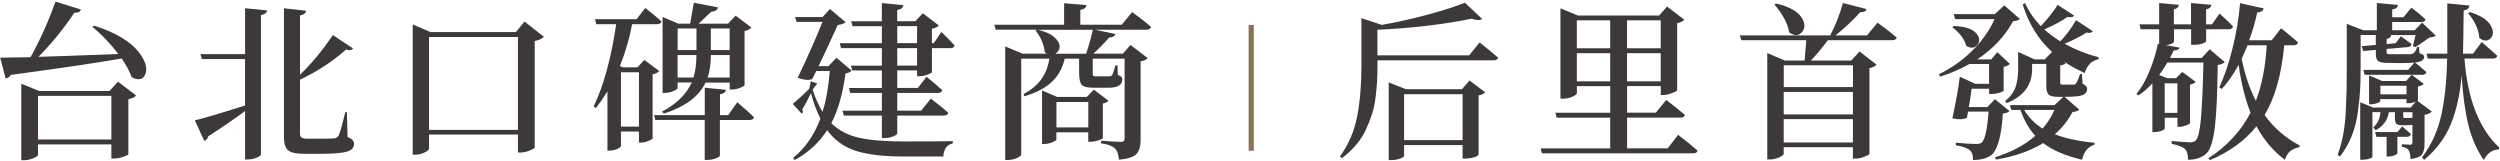
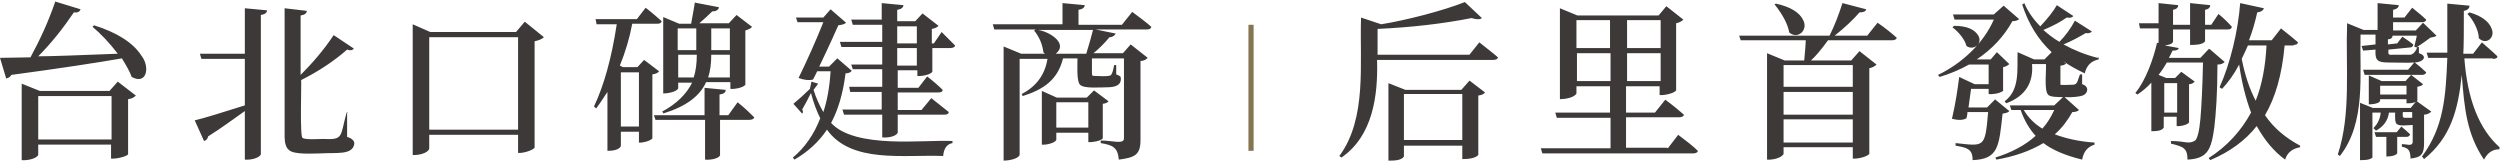
<svg xmlns="http://www.w3.org/2000/svg" width="484" height="31" viewBox="0 0 484 31" fill="none">
-   <path d="M17.886 5.214L18.209 4.962C22.732 6.396 25.791 8.344 27.387 10.818C28.305 12.251 28.538 13.463 28.093 14.463C27.73 15.23 27.124 15.492 26.266 15.26C26.014 15.2 25.751 15.088 25.499 14.937C25.095 13.826 24.438 12.625 23.55 11.322C18.986 12.13 11.838 13.19 2.114 14.493C1.882 14.876 1.539 15.109 1.095 15.2L0.034 11.171C0.529 11.171 1.448 11.151 2.821 11.121C4.184 11.09 5.224 11.07 5.921 11.07C7.819 7.617 9.424 4.033 10.747 0.318L15.674 1.852C15.503 2.317 15.079 2.529 14.392 2.458C12.322 5.568 10.01 8.415 7.445 10.999C10.03 10.939 15.18 10.757 22.894 10.454C21.298 8.344 19.622 6.598 17.875 5.204L17.886 5.214ZM21.207 17.602L22.843 15.815L26.327 18.471C26.074 18.814 25.579 19.056 24.852 19.208V29.889C24.812 30 24.459 30.152 23.812 30.374C23.166 30.586 22.591 30.697 22.106 30.697H21.561V27.951H7.355V30C7.355 30.172 7.052 30.384 6.446 30.637C5.84 30.889 5.234 31.02 4.639 31.02H4.124V16.209L7.577 17.613H21.207V17.602ZM7.355 27.002H21.561V18.561H7.355V27.002Z" fill="#3D3939" />
-   <path d="M47.449 10.464V1.6L51.7 2.014C51.639 2.509 51.246 2.801 50.519 2.912V29.879C50.519 30.071 50.246 30.283 49.701 30.515C49.156 30.748 48.61 30.869 48.055 30.869H47.449V21.5C45.087 23.226 42.704 24.861 40.311 26.396C40.2 26.861 39.947 27.153 39.543 27.264L37.716 23.297C39.463 22.893 42.704 21.934 47.439 20.419V11.434H39.089L38.796 10.475H47.429L47.449 10.464ZM67.158 21.691L67.289 26.517C68.117 26.84 68.541 27.285 68.541 27.86C68.541 28.587 68.087 29.082 67.168 29.364C66.249 29.637 64.533 29.778 62.019 29.778H58.849C57.354 29.778 56.334 29.556 55.789 29.102C55.244 28.658 54.971 27.81 54.971 26.578V1.6L59.262 2.085C59.182 2.579 58.778 2.872 58.081 2.983V14.463C60.323 12.312 62.443 9.748 64.442 6.789L68.35 9.384C68.047 9.748 67.602 9.808 67.007 9.576C64.513 11.817 61.534 13.766 58.081 15.432V25.8C58.081 26.204 58.172 26.487 58.374 26.628C58.566 26.78 58.949 26.85 59.525 26.85H62.241C63.311 26.85 64.139 26.83 64.735 26.79C65.058 26.75 65.31 26.598 65.502 26.346C65.755 25.942 66.209 24.397 66.845 21.712H67.168L67.158 21.691Z" fill="#3D3939" />
-   <path d="M101.558 4.164L105.304 7.143C104.88 7.526 104.284 7.789 103.517 7.94V28.567C103.476 28.718 103.133 28.91 102.507 29.163C101.881 29.405 101.296 29.526 100.76 29.526H100.276V26.043H83.061V28.759C83.061 28.971 82.788 29.223 82.233 29.506C81.677 29.788 81.082 29.94 80.446 29.94H79.9V4.73L83.323 6.204H99.892L101.558 4.154V4.164ZM83.061 25.144H100.276V7.163H83.061V25.144Z" fill="#3D3939" />
-   <path d="M124.72 11.585L127.628 13.756C127.416 14.028 126.992 14.25 126.346 14.392V26.8C126.326 26.911 126.043 27.062 125.518 27.285C124.983 27.497 124.518 27.608 124.114 27.608H123.7V25.467H120.217V28.254C120.217 28.335 120.126 28.446 119.965 28.577C119.793 28.708 119.53 28.829 119.177 28.96C118.824 29.092 118.45 29.152 118.046 29.152H117.602V17.703C116.814 18.945 116.067 20.015 115.36 20.934L114.946 20.581C116.865 16.593 118.319 11.292 119.298 4.679H115.431L115.209 3.72H123.236L124.932 1.549C126.214 2.549 127.254 3.417 128.072 4.144C127.961 4.508 127.679 4.689 127.204 4.689H122.378C121.883 7.375 121.095 10.071 120.015 12.787L120.621 13.039H123.408L124.75 11.595L124.72 11.585ZM120.217 24.508H123.7V13.988H120.217V24.508ZM140.976 22.297L142.733 19.803C144.096 20.934 145.176 21.903 145.964 22.711C145.903 23.054 145.61 23.226 145.096 23.226H139.371V30.132C139.371 30.283 139.108 30.455 138.573 30.657C138.038 30.859 137.513 30.96 137.008 30.96H136.432V23.216H126.871L126.618 22.287H136.443V16.976L140.542 17.39C140.481 17.855 140.098 18.148 139.391 18.259V22.287H140.986L140.976 22.297ZM128.496 21.984L128.173 21.601C130.97 20.126 132.888 18.248 133.928 15.967H131.182V17.027C131.182 17.198 130.909 17.4 130.364 17.633C129.819 17.865 129.274 17.986 128.718 17.986H128.274V3.276L131.344 4.588H133.615C134.039 2.266 134.272 0.913 134.322 0.53L138.997 1.428C138.886 1.943 138.462 2.216 137.715 2.256C137.483 2.468 137.079 2.852 136.513 3.387C135.948 3.932 135.524 4.326 135.251 4.588H140.946L142.42 3.024L145.459 5.325C145.227 5.649 144.783 5.871 144.146 6.002V16.492C144.126 16.623 143.833 16.795 143.268 17.007C142.703 17.219 142.198 17.33 141.753 17.33H141.269V15.987H136.594C135.352 18.652 132.656 20.662 128.496 22.004V21.984ZM134.837 5.507H131.192V9.697H134.837V5.507ZM131.182 15.008H134.252C134.635 13.796 134.827 12.342 134.827 10.656H131.182V15.008ZM136.978 15.008H141.269V10.656H137.624C137.624 12.363 137.412 13.816 136.988 15.008H136.978ZM141.259 5.507H137.614V9.697H141.259V5.507Z" fill="#3D3939" />
-   <path d="M161.967 11.201L164.875 13.665C164.683 13.937 164.29 14.119 163.694 14.21C163.159 18.178 162.24 21.388 160.938 23.842C162.371 25.245 164.158 26.194 166.329 26.669C168.49 27.153 171.378 27.386 174.982 27.386C179.697 27.386 182.848 27.365 184.453 27.325V27.769C183.322 28.001 182.716 28.849 182.625 30.293H174.79C170.994 30.293 167.965 29.93 165.693 29.203C163.421 28.476 161.574 27.143 160.14 25.205C158.585 27.618 156.485 29.546 153.839 30.99L153.547 30.576C155.889 28.658 157.656 26.123 158.827 22.963C158.12 21.58 157.515 19.935 157 18.037C156.444 19.187 155.879 20.258 155.303 21.237C155.516 21.56 155.485 21.812 155.203 22.004L153.476 20.116C154.627 19.157 155.697 18.178 156.677 17.178L156.969 15.735L158.221 16.148L157.323 17.36C157.858 19.006 158.494 20.429 159.241 21.651C159.928 19.541 160.392 16.906 160.645 13.746H158.02C157.767 14.321 157.494 14.856 157.222 15.341C156.455 15.573 155.526 15.482 154.435 15.048C156.222 11.333 157.828 7.738 159.231 4.235H154.213L153.92 3.306H159.231L160.675 1.741L163.714 4.296C163.462 4.548 162.947 4.73 162.179 4.841C160.645 8.253 159.403 10.909 158.464 12.807H160.382L161.947 11.171L161.967 11.201ZM180.778 8.354L182.252 6.184C183.342 7.234 184.19 8.102 184.806 8.809C184.746 9.152 184.453 9.323 183.938 9.323H180.424V13.958C180.404 14.089 180.111 14.25 179.546 14.452C178.981 14.654 178.476 14.755 178.031 14.755H177.547V13.634H173.71V17.027H177.708L179.374 14.856C180.636 15.876 181.646 16.744 182.413 17.451C182.353 17.814 182.06 17.996 181.545 17.996H173.71V21.419H178.344L180.202 19.087C181.606 20.157 182.737 21.065 183.595 21.833C183.484 22.196 183.191 22.378 182.696 22.378H173.71V25.831C173.71 26.002 173.447 26.194 172.922 26.406C172.397 26.618 171.872 26.729 171.337 26.729H170.731V22.378H163.371L163.118 21.419H170.731V17.996H164.593L164.37 17.037H170.731V13.645H165.007L164.714 12.716H170.731V9.323H162.826L162.573 8.364H170.731V5.073H165.067L164.774 4.114H170.721V0.59L174.881 1.004C174.821 1.519 174.427 1.822 173.7 1.933V4.104H177.214L178.657 2.569L181.757 4.932C181.505 5.235 181.05 5.447 180.414 5.568V8.354H180.768H180.778ZM173.71 5.063V8.354H177.547V5.063H173.71ZM177.547 12.706V9.313H173.71V12.706H177.547Z" fill="#3D3939" />
-   <path d="M217.157 4.8L219.176 2.337C220.711 3.448 221.942 4.407 222.851 5.214C222.74 5.578 222.437 5.76 221.922 5.76H212.038L215.945 6.587C215.794 7.032 215.39 7.264 214.733 7.264C213.714 8.435 212.684 9.485 211.664 10.394H217.389L218.863 8.698L222.195 11.252C221.831 11.615 221.377 11.817 220.822 11.858V27.113C220.822 28.325 220.559 29.223 220.034 29.799C219.509 30.374 218.378 30.748 216.632 30.919C216.521 29.869 216.278 29.163 215.895 28.779C215.339 28.244 214.43 27.901 213.178 27.759V27.244C215.248 27.396 216.531 27.466 217.015 27.466C217.5 27.466 217.722 27.254 217.722 26.83V11.353H211.553V14.099C211.553 14.422 211.583 14.614 211.634 14.675C211.684 14.735 211.846 14.775 212.098 14.775H214.693C215.016 14.775 215.218 14.705 215.299 14.553C215.45 14.341 215.662 13.715 215.935 12.665H216.349L216.409 14.493C216.793 14.664 217.035 14.806 217.126 14.907C217.227 15.018 217.268 15.169 217.268 15.391C217.268 16.462 216.379 16.986 214.612 16.986H211.735C210.543 16.986 209.776 16.805 209.433 16.441C209.089 16.078 208.918 15.27 208.918 14.008V11.353H206.131C205.687 13.251 204.828 14.775 203.556 15.926C202.284 17.077 200.547 17.986 198.326 18.642L198.164 18.198C201.042 16.704 202.708 14.422 203.152 11.353H197.71V29.91C197.71 30.101 197.438 30.323 196.882 30.586C196.327 30.838 195.741 30.97 195.125 30.97H194.61V8.99L197.973 10.394H202.708C202.577 10.353 202.435 10.252 202.264 10.101C202.112 8.647 201.527 7.254 200.507 5.911L200.759 5.75H192.763L192.51 4.79H206.01V0.631L210.331 0.984C210.271 1.499 209.877 1.802 209.15 1.913V4.79H217.177L217.157 4.8ZM204.303 10.404H210.281C210.897 8.526 211.321 6.981 211.563 5.77H200.941C202.415 6.113 203.496 6.608 204.192 7.274C204.889 7.93 205.202 8.546 205.141 9.112C205.081 9.677 204.798 10.111 204.313 10.404H204.303ZM213.512 20.056V26.739C213.491 26.851 213.199 26.992 212.643 27.174C212.088 27.355 211.593 27.446 211.169 27.446H210.685V25.619H204.515V26.992C204.515 27.143 204.253 27.325 203.718 27.547C203.183 27.769 202.647 27.88 202.122 27.88H201.739V17.512L204.647 18.764H210.402L211.775 17.36L214.592 19.5C214.42 19.753 214.057 19.935 213.502 20.046L213.512 20.056ZM204.525 24.67H210.695V19.743H204.525V24.67Z" fill="#3D3939" />
-   <path d="M284.432 10.717L286.451 8.223C287.925 9.374 289.117 10.353 290.035 11.161C289.945 11.504 289.652 11.676 289.137 11.676H266.681V12.827C266.681 13.937 266.651 14.927 266.601 15.805C266.55 16.684 266.449 17.693 266.308 18.864C266.167 20.025 265.944 21.106 265.621 22.095C265.298 23.085 264.904 24.104 264.42 25.134C263.935 26.164 263.309 27.153 262.512 28.072C261.724 29.001 260.815 29.849 259.795 30.616L259.412 30.293C261.098 27.951 262.209 25.356 262.754 22.509C263.299 19.662 263.572 16.411 263.572 12.766V3.518L267.479 4.8L267.449 4.831C270.367 4.316 273.325 3.66 276.324 2.852C279.323 2.044 281.746 1.267 283.604 0.52L286.926 3.649C286.562 3.973 285.896 3.962 284.906 3.619C279.292 4.75 273.224 5.467 266.671 5.76V10.717H284.422H284.432ZM283.028 17.279L284.502 15.583L287.511 17.855C287.299 18.158 286.885 18.36 286.259 18.46V29.94C286.259 30 286.158 30.091 285.956 30.212C285.754 30.334 285.441 30.445 285.027 30.546C284.613 30.657 284.169 30.707 283.705 30.707H283.16V28.082H271.831V30.192C271.831 30.273 271.73 30.374 271.538 30.495C271.346 30.616 271.053 30.727 270.66 30.828C270.266 30.939 269.832 30.99 269.367 30.99H268.852V15.957L272.184 17.269H283.028V17.279ZM271.831 27.133H283.16V18.238H271.831V27.133Z" fill="#3D3939" />
-   <path d="M322.86 28.728L324.88 26.103C326.475 27.315 327.737 28.345 328.656 29.173C328.575 29.516 328.262 29.688 327.727 29.688H298.517L298.264 28.728H311.734V22.782H301.374L301.122 21.823H311.744V16.674H305.282V18.047C305.282 18.238 304.989 18.46 304.413 18.723C303.838 18.985 303.232 19.107 302.586 19.107H302.101V1.61L305.494 3.013H321.204L322.739 1.257L326.071 3.811C325.768 4.154 325.314 4.376 324.698 4.487V17.471C324.678 17.602 324.344 17.784 323.708 18.026C323.072 18.269 322.507 18.39 322.012 18.39H321.527V16.663H315.005V21.812H320.568L322.588 19.349C324.062 20.48 325.263 21.449 326.202 22.257C326.111 22.6 325.819 22.772 325.304 22.772H315.005V28.718H322.87L322.86 28.728ZM311.734 3.942H305.272V9.344H311.734V3.942ZM305.272 15.745H311.734V10.303H305.272V15.745ZM321.517 3.942H314.995V9.344H321.517V3.942ZM314.995 15.745H321.517V10.303H314.995V15.745Z" fill="#3D3939" />
-   <path d="M361.45 6.85L363.5 4.387C365.055 5.517 366.297 6.476 367.205 7.264C367.145 7.607 366.842 7.779 366.307 7.779H353.868C352.545 9.546 351.444 10.858 350.576 11.716H358.411L360.006 9.96L363.298 12.514C362.995 12.857 362.541 13.079 361.925 13.19V29.788C361.905 29.92 361.582 30.102 360.945 30.344C360.319 30.586 359.744 30.707 359.239 30.707H358.724V28.496H345.326V29.778C345.326 29.97 345.033 30.202 344.457 30.465C343.882 30.727 343.276 30.869 342.63 30.869H342.145V10.273L345.538 11.716H349.374C349.415 11.292 349.526 9.98 349.698 7.779H337.127L336.834 6.85H354.332C355.352 4.871 356.18 2.781 356.796 0.58L361.369 1.762C361.238 2.186 360.824 2.388 360.118 2.367C358.876 3.801 357.29 5.285 355.352 6.85H361.43H361.45ZM343.539 0.903L343.831 0.681C346.648 1.317 348.395 2.398 349.082 3.912C349.486 4.851 349.405 5.628 348.829 6.244C348.274 6.86 347.577 6.951 346.749 6.497C346.618 6.436 346.507 6.355 346.396 6.275C346.093 4.548 345.144 2.751 343.549 0.903H343.539ZM358.734 12.635H345.336V16.855H358.734V12.635ZM345.326 17.794V22.146H358.724V17.794H345.326ZM345.326 27.577H358.724V23.064H345.326V27.577Z" fill="#3D3939" />
-   <path d="M386.187 19.167L389.035 21.5C388.803 21.752 388.378 21.913 387.752 21.984C387.48 26.467 386.692 29.173 385.42 30.112C384.542 30.687 383.391 30.98 381.967 30.98C382.007 30.102 381.816 29.486 381.391 29.122C380.927 28.678 380.008 28.345 378.645 28.133V27.618C380.311 27.79 381.624 27.87 382.583 27.87C383.098 27.87 383.451 27.79 383.643 27.618C384.279 27.083 384.733 25.084 384.986 21.601H381.018C380.998 21.732 380.927 22.125 380.796 22.782C380.139 23.145 379.2 23.186 377.979 22.913C378.635 19.924 379.12 17.239 379.423 14.856L382.401 16.229H385.087V12.393H381.28C379.513 13.392 377.625 14.21 375.616 14.826L375.364 14.382C377.797 13.19 379.958 11.656 381.856 9.778C383.754 7.9 385.178 5.871 386.147 3.7H378.534L378.241 2.741H386.177L388.035 1.045L391.044 3.67C390.832 3.902 390.398 4.053 389.731 4.114C388.156 7.012 385.834 9.475 382.785 11.504H385.501L386.682 10.101L389.116 12.373C388.843 12.645 388.429 12.837 387.904 12.948V17.582C387.904 17.582 387.763 17.693 387.54 17.794C387.318 17.895 387.025 17.986 386.662 18.067C386.299 18.148 385.955 18.198 385.642 18.198H385.097V17.178H381.704C381.553 18.42 381.371 19.602 381.159 20.732H384.744L386.218 19.198L386.187 19.167ZM377.969 5.285L378.261 5.033C380.755 5.114 382.31 5.75 382.936 6.921C383.3 7.607 383.239 8.213 382.744 8.748C382.209 9.324 381.563 9.384 380.796 8.94C380.755 8.92 380.715 8.9 380.664 8.879C380.513 8.243 380.18 7.587 379.675 6.931C379.16 6.275 378.595 5.729 377.979 5.295L377.969 5.285ZM406.31 11.101L406.25 11.484C404.947 11.737 404.059 12.625 403.594 14.139C401.888 13.352 400.474 12.554 399.344 11.737L399.949 12.221C399.717 12.453 399.354 12.605 398.859 12.665V16.027C398.859 16.179 398.889 16.27 398.94 16.32C398.99 16.361 399.132 16.381 399.374 16.381H401.393C401.605 16.381 401.767 16.33 401.878 16.219C402.11 15.896 402.393 15.27 402.706 14.331H403.059L403.19 16.219C403.766 16.451 404.059 16.795 404.059 17.239C404.059 17.794 403.766 18.178 403.19 18.41C402.615 18.632 401.605 18.743 400.151 18.743H399.707L402.554 21.237C402.363 21.469 401.928 21.621 401.242 21.681C400.384 23.307 399.243 24.74 397.819 26.002C399.929 26.81 402.494 27.355 405.493 27.638V28.022C404.23 28.385 403.433 29.354 403.09 30.929C399.808 30.142 397.304 29.062 395.567 27.699C393.053 29.233 390.004 30.303 386.42 30.899L386.228 30.455C389.408 29.455 392.003 28.062 394.033 26.295C392.841 25.013 391.882 23.337 391.155 21.277H389.398L389.105 20.349H397.738L399.465 18.753H398.536C397.536 18.753 396.89 18.602 396.597 18.289C396.304 17.976 396.163 17.39 396.163 16.512V12.383H393.417V13.372C393.417 16.482 391.761 18.683 388.459 19.965L388.207 19.551C389.227 18.723 389.903 17.804 390.226 16.815C390.549 15.825 390.711 14.685 390.711 13.412V10.05L393.881 11.494H395.86L397.264 10.05C394.638 7.658 392.75 4.599 391.599 0.873L392.044 0.58C392.75 2.176 393.77 3.67 395.113 5.063C396.628 3.417 397.708 2.044 398.344 0.934L401.545 3.014C401.353 3.337 400.939 3.417 400.293 3.266C399.182 4.053 397.678 4.861 395.779 5.699C396.658 6.487 397.688 7.254 398.879 8.001C400.05 6.769 401.07 5.396 401.918 3.902L405.18 6.042C404.927 6.365 404.513 6.446 403.968 6.295C402.797 7.042 401.373 7.769 399.717 8.465C401.747 9.596 403.938 10.475 406.31 11.09V11.101ZM397.738 21.277H391.882C392.76 22.752 393.942 23.953 395.436 24.892C396.395 23.802 397.163 22.6 397.738 21.277Z" fill="#3D3939" />
-   <path d="M427.786 9.536L430.725 12.029C430.452 12.302 429.987 12.484 429.351 12.575C429.291 18.077 429.099 22.095 428.796 24.629C428.483 27.163 427.978 28.819 427.282 29.587C426.383 30.485 425.161 30.929 423.606 30.929C423.606 29.95 423.425 29.274 423.061 28.91C422.617 28.466 421.738 28.113 420.436 27.85V27.305C422.486 27.477 423.687 27.557 424.051 27.557C424.515 27.557 424.868 27.426 425.111 27.174C425.555 26.729 425.888 25.326 426.1 22.963C426.312 20.611 426.474 16.987 426.585 12.1H419.608C419.204 12.807 418.669 13.614 418.013 14.533L419.547 15.139H421.274L422.486 13.927L425.08 15.846C424.808 16.118 424.444 16.3 423.99 16.391V23.812C423.97 23.943 423.727 24.094 423.253 24.276C422.788 24.458 422.354 24.549 421.971 24.549H421.557V22.792H419.093V24.872C419.093 24.932 419.022 25.023 418.871 25.124C418.719 25.235 418.477 25.336 418.154 25.427C417.821 25.518 417.467 25.568 417.084 25.568H416.7V16.128C415.822 17.087 414.933 17.865 414.014 18.461L413.6 18.208C414.539 17.077 415.377 15.614 416.125 13.806C416.872 12.009 417.417 10.232 417.76 8.486L418.013 8.516V5.669H414.428L414.206 4.71H418.013V0.58L421.819 0.934C421.779 1.398 421.456 1.691 420.86 1.802V4.71H424.182V0.58L428.12 0.934C428.039 1.428 427.696 1.711 427.1 1.802V4.71H428.251L429.695 2.63C430.765 3.549 431.633 4.376 432.32 5.124C432.209 5.487 431.936 5.669 431.492 5.669H427.11V7.971C427.11 8.031 427.039 8.112 426.888 8.213C426.736 8.314 426.484 8.415 426.12 8.516C425.757 8.627 425.353 8.677 424.909 8.677H424.202V5.669H420.88V8.072C420.88 8.132 420.82 8.213 420.709 8.294C420.587 8.375 420.406 8.465 420.153 8.566C419.901 8.657 419.608 8.718 419.285 8.738L421.971 9.223C421.86 9.586 421.476 9.768 420.82 9.768C420.688 10.091 420.456 10.565 420.113 11.212H426.252L427.817 9.515L427.786 9.536ZM421.547 16.128H419.083V21.853H421.547V16.128ZM444.062 8.768H442.235C441.7 14.422 440.438 18.915 438.428 22.267C440.175 24.72 442.447 26.689 445.244 28.183L445.143 28.506C443.689 28.759 442.76 29.576 442.356 30.939C440.135 29.294 438.307 27.133 436.853 24.448C434.632 27.224 431.623 29.405 427.837 31L427.544 30.647C431.149 28.304 433.865 25.356 435.702 21.823C434.652 19.137 433.885 16.048 433.4 12.544C432.38 14.422 431.29 15.977 430.139 17.219L429.654 16.926C430.634 14.796 431.492 12.282 432.209 9.394C432.936 6.507 433.42 3.579 433.683 0.611L438.257 1.63C438.105 2.125 437.691 2.377 437.005 2.398C436.621 4.185 436.096 5.992 435.44 7.799H439.792L441.619 5.467C442.982 6.557 444.083 7.476 444.911 8.213C444.8 8.576 444.517 8.758 444.042 8.758L444.062 8.768ZM438.853 8.768H435.137C434.945 9.233 434.561 10.111 433.986 11.393C434.602 14.463 435.521 17.168 436.732 19.521C437.903 16.472 438.61 12.887 438.842 8.768H438.853Z" fill="#3D3939" />
-   <path d="M466.73 10.464C466.811 10.444 466.891 10.424 466.952 10.414C467.013 10.404 467.073 10.384 467.124 10.364C467.174 10.343 467.235 10.313 467.285 10.273C467.336 10.232 467.376 10.202 467.396 10.182C467.416 10.162 467.457 10.111 467.507 10.04C467.558 9.97 467.588 9.919 467.598 9.899C467.608 9.879 467.639 9.818 467.699 9.727C467.75 9.626 467.78 9.566 467.8 9.536C467.81 9.505 467.841 9.425 467.881 9.293C467.921 9.162 467.952 9.091 467.982 9.071H468.305L468.406 10.283C468.749 10.414 468.982 10.525 469.113 10.616C469.244 10.717 469.305 10.858 469.305 11.05C469.305 11.626 468.719 11.979 467.548 12.11C468.376 12.746 469.113 13.372 469.759 13.968C469.678 14.311 469.395 14.483 468.931 14.483H457.794L457.542 13.524H466.215L467.427 12.12C466.791 12.181 465.902 12.211 464.771 12.211L462.368 12.181C461.389 12.181 460.742 12.06 460.429 11.827C460.116 11.595 459.965 11.121 459.965 10.424V9.657L457.532 9.879L457.209 8.95L459.955 8.698V6.779H457.017V13.271C457.017 14.937 456.986 16.33 456.916 17.461C456.855 18.592 456.704 19.995 456.482 21.681C456.259 23.367 455.856 24.932 455.27 26.386C454.684 27.84 453.927 29.132 453.018 30.293L452.574 30C452.998 28.809 453.352 27.537 453.614 26.194C453.877 24.852 454.058 23.317 454.139 21.59C454.22 19.864 454.281 18.552 454.301 17.643C454.321 16.734 454.331 15.28 454.331 13.281V4.609L457.501 5.861H460.157V0.58L464.256 0.964C464.175 1.459 463.802 1.741 463.135 1.832V3.337H465.306L466.841 1.479C467.972 2.337 468.891 3.094 469.587 3.751C469.527 4.094 469.244 4.265 468.759 4.265H463.125V5.861H467.477L468.921 4.387L471.546 6.88C471.354 7.092 470.95 7.224 470.334 7.264C468.992 8.243 468.073 8.859 467.588 9.122L467.144 8.93C467.396 7.89 467.568 7.173 467.659 6.789H462.923C462.883 7.213 462.59 7.466 462.055 7.526V8.546L463.812 8.354L464.801 7.012C465.68 7.627 466.366 8.132 466.881 8.516C466.841 8.879 466.589 9.081 466.144 9.122L462.045 9.475V10.081C462.045 10.252 462.085 10.364 462.176 10.414C462.257 10.464 462.489 10.495 462.853 10.495H466.76L466.73 10.464ZM466.689 30.778C466.649 29.99 466.518 29.425 466.306 29.082C466.094 28.738 465.66 28.516 464.993 28.405V27.921C465.801 27.981 466.346 28.022 466.629 28.022C466.912 28.022 467.043 27.84 467.043 27.477V24.185C466.619 24.226 466.205 24.246 465.791 24.246H465.024C464.468 24.246 464.105 24.145 463.923 23.943C463.741 23.741 463.65 23.387 463.65 22.873V21.722H462.469C462.237 23.276 461.389 24.438 459.945 25.205L459.46 24.69C460.288 23.923 460.763 22.933 460.864 21.712H459.299V30.384C459.299 30.384 459.228 30.495 459.077 30.576C458.925 30.657 458.683 30.738 458.36 30.818C458.026 30.889 457.683 30.929 457.32 30.929H456.936V19.793L459.43 20.813H466.72L467.709 19.662C467.285 19.874 466.811 19.985 466.306 19.985H465.892V19.188H460.833V19.541C460.833 19.602 460.763 19.682 460.611 19.783C460.46 19.874 460.238 19.965 459.935 20.056C459.632 20.137 459.319 20.187 458.976 20.187H458.652V14.594L461.177 15.684H465.811L466.902 14.473L469.234 16.229C469.022 16.482 468.648 16.653 468.113 16.744V19.399C468.113 19.399 468.083 19.46 468.012 19.531L470.799 21.58C470.496 21.924 470.032 22.136 469.395 22.216V27.749C469.395 28.749 469.224 29.476 468.881 29.92C468.537 30.364 467.8 30.657 466.669 30.788L466.689 30.778ZM465.922 26.487H464.135V29.688C464.135 29.688 464.064 29.799 463.923 29.9C463.782 29.99 463.58 30.081 463.297 30.172C463.024 30.253 462.721 30.303 462.398 30.303H462.045V26.497H460.066L459.814 25.568H464.135L465.064 24.478C465.72 25.033 466.286 25.518 466.76 25.952C466.649 26.315 466.376 26.497 465.932 26.497L465.922 26.487ZM460.843 18.269H465.902V16.603H460.843V18.269ZM465.508 22.842H466.599C466.73 22.842 466.871 22.822 467.043 22.782V21.722H465.256V22.489C465.256 22.721 465.337 22.842 465.508 22.842ZM482.592 11.333H477.12C477.715 19.198 479.967 24.952 483.874 28.577L483.773 28.93C482.511 28.971 481.542 29.657 480.865 30.98C479.523 29.062 478.533 26.82 477.887 24.246C477.251 21.681 476.807 18.461 476.574 14.604C476.271 18.208 475.585 21.338 474.494 24.003C473.404 26.669 471.677 28.981 469.315 30.95L468.901 30.465C470.688 28.102 471.93 25.397 472.616 22.358C473.303 19.319 473.687 15.644 473.767 11.343H470.021L469.769 10.384H473.798V0.661L478.089 1.075C478.028 1.61 477.655 1.933 476.968 2.034C476.928 5.77 476.887 8.546 476.837 10.384H478.786L480.451 8.142C481.683 9.192 482.693 10.071 483.46 10.798C483.4 11.161 483.107 11.343 482.592 11.343V11.333ZM477.826 2.559L478.149 2.337C480.563 3.064 481.996 4.114 482.471 5.507C482.774 6.365 482.632 7.032 482.057 7.526C481.461 8.021 480.785 7.961 480.038 7.365C480.017 7.345 479.997 7.325 479.977 7.304C479.957 6.537 479.735 5.709 479.3 4.821C478.876 3.932 478.382 3.185 477.826 2.569V2.559Z" fill="#3D3939" />
-   <path d="M242.237 4.831V29.193" stroke="#857550" stroke-miterlimit="10" />
+   <path fill="#3D3939" d="M17.9,5.2l.3-.3c4.5,1.4,7.6,3.4,9.2,5.9,1.7,2.2,1,5.7-1.9,4.1-.4-1.1-1.1-2.3-1.9-3.6-4.6.8-11.7,1.9-21.4,3.2-.2.4-.6.6-1,.7L0,11.2c1,0,4.9-.1,5.9-.1,1.9-3.5,3.5-7,4.8-10.8l4.9,1.5c-.2.5-.6.7-1.3.6-2.1,3.1-4.4,6-6.9,8.5,2.6,0,7.7-.2,15.4-.5-1.6-2.1-3.3-3.9-5-5.3h0ZM21.2,17.6l1.6-1.8,3.5,2.7c-.3.3-.7.6-1.5.7v10.7c-.5.5-2.5.9-3.3.8v-2.7H7.4v2c-.4.8-2.3,1.1-3.2,1v-14.8l3.5,1.4h13.6ZM7.4,27h14.2v-8.4H7.4v8.4ZM47.4,10.5V1.6l4.3.4c0,.5-.5.8-1.2.9v27c-.4.8-2.2,1.1-3.1,1v-9.4c-2.4,1.7-4.7,3.4-7.1,4.9-.1.5-.4.8-.8.9l-1.8-4c1.7-.4,5-1.4,9.7-2.9v-9h-8.4l-.3-1h8.7ZM67.2,21.7v4.8c1,.3,1.4.8,1.4,1.3-.3,2.3-3.5,1.7-6.5,1.9-1.5,0-5.3.3-6.2-.7-.5-.4-.8-1.3-.8-2.5V1.6l4.3.5c0,.5-.5.8-1.2.9v11.5c2.2-2.2,4.4-4.7,6.4-7.7l3.9,2.6c-.3.4-.7.4-1.3.2-2.5,2.2-5.5,4.2-8.9,5.9.1.4-.3,11.3.3,11.2.5.4,3.2.2,3.9.2,4.1.2,3.3-.4,4.6-5.1h.3,0ZM101.6,4.2l3.7,3c-.4.4-1,.6-1.8.8v20.6c-.5.6-2.4,1.1-3.2,1v-3.5h-17.2v2.7c-.3.9-2.2,1.3-3.2,1.2V4.7l3.4,1.5h16.6l1.7-2h0ZM83.1,25.1h17.2V7.2h-17.2v18ZM124.7,11.6l2.9,2.2c-.2.3-.6.5-1.3.6v12.4c-.4.5-2,.9-2.6.8v-2.1h-3.5v2.8c-.4.8-1.8.9-2.6.9v-11.4c-.8,1.2-1.5,2.3-2.2,3.2l-.4-.4c1.9-4,3.4-9.3,4.4-15.9h-3.9l-.2-1h8l1.7-2.2c1.3,1,2.3,1.9,3.1,2.6-.1.4-.4.5-.9.5h-4.8c-.5,2.7-1.3,5.4-2.4,8.1l.6.3h2.8l1.3-1.4h0ZM120.2,24.5h3.5v-10.5h-3.5v10.5ZM141,22.3l1.8-2.5c1.4,1.1,2.4,2.1,3.2,2.9,0,.3-.4.5-.9.5h-5.7v6.9c-.4.7-2.1.9-2.9.8v-7.7h-9.6l-.3-.9h9.8v-5.3l4.1.4c0,.5-.4.8-1.2.9v4h1.6,0ZM128.5,22l-.3-.4c2.8-1.5,4.7-3.4,5.8-5.6h-2.7v1.1c-.3.7-2.1,1-2.9,1V3.3l3.1,1.3h2.3c.4-2.3.7-3.7.7-4.1l4.7.9c-.1.5-.5.8-1.3.8-.4.4-2,1.9-2.5,2.3h5.7l1.5-1.6,3,2.3c-.2.3-.7.5-1.3.7v10.5c-.4.6-2.2.9-2.9.8v-1.3h-4.7c-1.2,2.7-3.9,4.7-8.1,6h0ZM134.8,5.5h-3.6v4.2h3.6v-4.2ZM131.2,15h3.1c.4-1.2.6-2.7.6-4.4h-3.6v4.4ZM137,15h4.3v-4.4h-3.6c0,1.7-.2,3.2-.6,4.4h0ZM141.3,5.5h-3.6v4.2h3.6v-4.2ZM162,11.2l2.9,2.5c-.2.3-.6.5-1.2.5-.5,4-1.5,7.2-2.8,9.6,4.7,5.1,18.1,3.2,23.5,3.5v.4c-1.1.2-1.7,1.1-1.8,2.5-7.6-.3-17.8,1.5-22.5-5.1-1.6,2.4-3.7,4.3-6.3,5.8l-.3-.4c2.3-1.9,4.1-4.5,5.3-7.6-.7-1.4-1.3-3-1.8-4.9-.6,1.2-1.1,2.2-1.7,3.2.2.3.2.6,0,.8l-1.7-1.9c1.2-1,2.2-1.9,3.2-2.9l.3-1.4,1.3.4-.9,1.2c.5,1.6,1.2,3.1,1.9,4.3.7-2.1,1.2-4.7,1.4-7.9h-2.6c-.3.6-.5,1.1-.8,1.6-.8.2-1.7.1-2.8-.3,1.8-3.7,3.4-7.3,4.8-10.8h-5l-.3-.9h5.3l1.4-1.6,3,2.6c-.3.3-.8.4-1.5.5-1.5,3.4-2.8,6.1-3.7,8h1.9l1.6-1.6h0ZM180.8,8.4l1.5-2.2c1.1,1.1,1.9,1.9,2.6,2.6,0,.3-.4.5-.9.5h-3.5v4.6c-.4.6-2.2.9-2.9.8v-1.1h-3.8v3.4h4l1.7-2.2c1.3,1,2.3,1.9,3,2.6,0,.4-.4.5-.9.5h-7.8v3.4h4.6l1.9-2.3c1.4,1.1,2.5,2,3.4,2.7-.1.4-.4.5-.9.5h-9v3.5c-.4.8-2.1,1-3,.9v-4.4h-7.4l-.3-1h7.6v-3.4h-6.1l-.2-1h6.4v-3.4h-5.7l-.3-.9h6v-3.4h-7.9l-.3-1h8.2v-3.3h-5.7l-.3-1h5.9V.6l4.2.4c0,.5-.5.8-1.2.9v2.2h3.5l1.4-1.5,3.1,2.4c-.3.3-.7.5-1.3.6v2.8h.4ZM173.7,5.1v3.3h3.8v-3.3h-3.8ZM177.5,12.7v-3.4h-3.8v3.4h3.8ZM217.2,4.8l2-2.5c1.5,1.1,2.8,2.1,3.7,2.9-.1.4-.4.5-.9.5h-9.9l3.9.8c-.2.4-.6.7-1.2.7-1,1.2-2,2.2-3.1,3.1h5.7l1.5-1.7,3.3,2.6c-.4.4-.8.6-1.4.6v15.3c0,2.9-1.1,3.4-4.2,3.8-.2-2.4-1.2-2.8-3.5-3.2v-.5c2.2,0,4.5.8,4.5-.4,0,0,0-15.5,0-15.5h-6.2v2.7c0,.6,0,.7.5.7.4,0,3,.2,3.2-.2.2-.2.4-.8.6-1.9h.4v1.8c.7.3.9.3.9.9,0,1.1-.9,1.6-2.7,1.6-1.2,0-4.5.3-5.2-.5-.7-.6-.5-3.9-.5-5.1h-2.8c-1,4.1-3.7,6-7.8,7.3l-.2-.4c2.9-1.5,4.5-3.8,5-6.8h-5.4v18.6c-.3.8-2.2,1.1-3.1,1.1V9l3.4,1.4h4.7c-.1,0-.3-.1-.4-.3-.2-1.5-.7-2.8-1.8-4.2l.3-.2h-8l-.3-1h13.5V.6l4.3.4c0,.5-.5.8-1.2.9v2.9h8,0ZM204.3,10.4h6c.6-1.9,1-3.4,1.3-4.6h-10.6c2.4.4,5.8,2.7,3.4,4.6h0ZM213.5,20.1v6.7c-.4.5-2.1.8-2.8.7v-1.8h-6.2v1.4c-.3.6-2,1-2.8.9v-10.4l2.9,1.3h5.8l1.4-1.4,2.8,2.1c-.2.3-.5.4-1.1.5h0ZM204.5,24.7h6.2v-4.9h-6.2v4.9ZM284.4,10.7l2-2.5c1.5,1.2,2.7,2.1,3.6,2.9,0,.3-.4.5-.9.5h-22.5c.2,6.9-.8,14.7-6.9,18.9l-.4-.3c5.4-7.3,3.9-18,4.2-26.8l3.9,1.3h0c4.9-.8,11.9-2.6,16.2-4.3l3.3,3.1c-.4.3-1,.3-2,0-5.6,1.1-11.7,1.8-18.2,2.1v5h17.8ZM283,17.3l1.5-1.7,3,2.3c-.2.3-.6.5-1.3.6v11.5c-.6.7-2.1.8-3.1.8v-2.6h-11.3v2.1c-.5.8-2,.8-3,.8v-15l3.3,1.3h10.8ZM271.8,27.1h11.3v-8.9h-11.3v8.9ZM322.9,28.7l2-2.6c1.6,1.2,2.9,2.2,3.8,3.1,0,.3-.4.5-.9.5h-29.2l-.3-1h13.5v-5.9h-10.4l-.3-1h10.6v-5.1h-6.5v1.4c-.4.8-2.2,1.1-3.2,1.1V1.6l3.4,1.4h15.7l1.5-1.8,3.3,2.6c-.3.3-.8.6-1.4.7v13c-.4.6-2.4,1-3.2.9v-1.7h-6.5v5.1h5.6l2-2.5c1.5,1.1,2.7,2.1,3.6,2.9,0,.3-.4.5-.9.5h-10.3v5.9h7.9,0ZM311.7,3.9h-6.5v5.4h6.5V3.9ZM305.3,15.7h6.5v-5.4h-6.5v5.4ZM321.5,3.9h-6.5v5.4h6.5V3.9ZM315,15.7h6.5v-5.4h-6.5v5.4ZM361.5,6.9l2-2.5c1.6,1.1,2.8,2.1,3.7,2.9,0,.3-.4.5-.9.5h-12.4c-1.3,1.8-2.4,3.1-3.3,3.9h7.8l1.6-1.8,3.3,2.6c-.3.3-.8.6-1.4.7v16.6c-.5.6-2.4,1-3.2.9v-2.2h-13.4v1.3c-.4.8-2.2,1.2-3.2,1.1V10.3l3.4,1.4h3.8c0-.4.2-1.7.3-3.9h-12.6l-.3-.9h17.5c1-2,1.8-4.1,2.5-6.3l4.6,1.2c-.1.4-.5.6-1.3.6-1.2,1.4-2.8,2.9-4.8,4.5h6.1ZM343.5.9l.3-.2c2.8.6,4.6,1.7,5.3,3.2,1,1.9-1,3.8-2.7,2.4-.3-1.7-1.3-3.5-2.8-5.4h0ZM358.7,12.6h-13.4v4.2h13.4v-4.2ZM345.3,17.8v4.4h13.4v-4.4h-13.4ZM345.3,27.6h13.4v-4.5h-13.4v4.5ZM386.2,19.2l2.8,2.3c-.2.3-.7.4-1.3.5-.7,6.4-.8,8.8-5.8,9,0-2.2-1.1-2.4-3.3-2.8v-.5c5.6.6,5.7,1,6.3-6h-4c0,.1,0,.5-.2,1.2-.7.4-1.6.4-2.8.1.7-3,1.1-5.7,1.4-8.1l3,1.4h2.7v-3.8h-3.8c-1.8,1-3.7,1.8-5.7,2.4l-.3-.4c4.6-2.2,8.8-6.1,10.8-10.7h-7.6l-.3-1h7.9l1.9-1.7,3,2.6c-.2.2-.6.4-1.3.4-1.6,2.9-3.9,5.4-6.9,7.4h2.7l1.2-1.4,2.4,2.3c-.3.3-.7.5-1.2.6v4.6c-.7.5-2,.7-2.8.6v-1h-3.4c-.2,1.2-.3,2.4-.5,3.6h3.6l1.5-1.5h0ZM378,5.3l.3-.3c2.5,0,4,.7,4.7,1.9.9,1.5-.9,3-2.3,2-.3-1.3-1.6-2.8-2.7-3.6h0ZM406.3,11.1v.4c-1.4.3-2.3,1.1-2.7,2.7-1.7-.8-3.1-1.6-4.2-2.4l.6.5c-.2.2-.6.4-1.1.4v3.4c0,.2,0,.2,0,.3.2.1,2.2,0,2.5,0,.9-.1.8-.9,1.3-2h.4v1.9c1.4.4,1.2,1.8.1,2.2-.5.2-2.2.4-3.5.3l2.8,2.5c-.2.2-.6.4-1.3.4-.9,1.6-2,3.1-3.4,4.3,2.1.8,4.7,1.4,7.7,1.6v.4c-1.3.4-2.1,1.3-2.4,2.9-3.3-.8-5.8-1.9-7.5-3.2-2.5,1.5-5.6,2.6-9.1,3.2l-.2-.4c3.2-1,5.8-2.4,7.8-4.2-1.2-1.3-2.2-3-2.9-5h-1.8l-.3-.9h8.6l1.7-1.6c-.9,0-2.6,0-2.9-.5-.8-.8-.3-4.8-.4-5.9h-2.7c.3,3.5-1.2,6.2-5,7.6l-.3-.4c3-2.2,2.4-6.2,2.5-9.5l3.2,1.4h2l1.4-1.4c-2.6-2.4-4.5-5.5-5.7-9.2l.4-.3c.7,1.6,1.7,3.1,3.1,4.5,1.5-1.6,2.6-3,3.2-4.1l3.2,2.1c-.2.3-.6.4-1.3.3-1.1.8-2.6,1.6-4.5,2.4.9.8,1.9,1.6,3.1,2.3,1.2-1.2,2.2-2.6,3-4.1l3.3,2.1c-.3.3-.7.4-1.2.3-1.2.7-2.6,1.5-4.3,2.2,2,1.1,4.2,2,6.6,2.6h0ZM397.7,21.3h-5.9c.9,1.5,2.1,2.7,3.6,3.6,1-1.1,1.7-2.3,2.3-3.6ZM427.8,9.5l2.9,2.5c-.3.3-.7.5-1.4.5,0,5.5-.3,9.5-.6,12.1-.6,4.4-1.3,6.1-5.2,6.3,0-2.3-.9-2.5-3.2-3.1v-.5c2.8,0,3.4.7,4.7-.1.4-.4.8-1.8,1-4.2.2-2.4.4-6,.5-10.9h-7c-.4.7-.9,1.5-1.6,2.4l1.5.6h1.7l1.2-1.2,2.6,1.9c-.3.3-.6.5-1.1.5v7.4c-.3.5-1.8.8-2.4.7v-1.8h-2.5v2.1c-.4.7-1.6.7-2.4.7v-9.4c-.9,1-1.8,1.7-2.7,2.3l-.4-.3c2-2.4,3.5-6.6,4.2-9.7h.3s0-2.8,0-2.8h-3.6l-.2-1h3.8V.6l3.8.4c0,.5-.4.8-1,.9v2.9h3.3V.6l3.9.4c0,.5-.4.8-1,.9v2.9h1.2l1.4-2.1c1.1.9,1.9,1.7,2.6,2.5-.1.4-.4.5-.8.5h-4.4v2.3c-.5.7-2,.7-2.9.7v-3h-3.3v2.4c-.2.5-1,.6-1.6.7l2.7.5c-.1.4-.5.5-1.2.5-.1.3-.4.8-.7,1.4h6.1l1.6-1.7h0ZM421.5,16.1h-2.5v5.7h2.5v-5.7ZM444.1,8.8h-1.8c-.5,5.7-1.8,10.1-3.8,13.5,1.7,2.5,4,4.4,6.8,5.9v.3c-1.6.3-2.5,1.1-2.9,2.4-2.2-1.6-4-3.8-5.5-6.5-2.2,2.8-5.2,5-9,6.6l-.3-.4c3.6-2.3,6.3-5.3,8.2-8.8-1-2.7-1.8-5.8-2.3-9.3-1,1.9-2.1,3.4-3.3,4.7l-.5-.3c2.1-4.6,3.6-11,4-16.3l4.6,1c-.2.5-.6.7-1.3.8-.4,1.8-.9,3.6-1.6,5.4h4.4l1.8-2.3c1.4,1.1,2.5,2,3.3,2.7-.1.4-.4.5-.9.5h0ZM438.9,8.8h-3.7c-.2.5-.6,1.3-1.2,2.6.6,3.1,1.5,5.8,2.7,8.1,1.2-3,1.9-6.6,2.1-10.8h0ZM466.7,10.5c.6,0,.8-.5,1.1-.9,0,0,.1-.4.2-.5h.3v1.2c1.7.5,1,1.7-.8,1.8.8.6,1.6,1.3,2.2,1.9,0,.3-.4.5-.8.5h-11.1l-.3-1h8.7l1.2-1.4c-1.1.1-3.7,0-5.1,0-2.2,0-2.5-.6-2.4-2.5l-2.4.2-.3-.9,2.7-.3v-1.9h-2.9c-.2,7.8,1.1,17-4,23.5l-.4-.3c2.6-7.8,1.5-17.1,1.8-25.4l3.2,1.3h2.7V.6l4.1.4c0,.5-.5.8-1.1.9v1.5h2.2l1.5-1.9c1.1.9,2,1.6,2.7,2.3,0,.3-.3.5-.8.5h-5.6v1.6h4.4l1.4-1.5,2.6,2.5c-.2.2-.6.3-1.2.4-1.3,1-2.3,1.6-2.7,1.9l-.4-.2c.3-1,.4-1.8.5-2.1h-4.7c0,.4-.3.7-.9.7v1l1.8-.2,1-1.3c.9.6,1.6,1.1,2.1,1.5,0,.4-.3.6-.7.6l-4.1.4c0,.7-.2,1.1.8,1,0,0,3.9,0,3.9,0h0ZM466.7,30.8c-.1-1.5-.2-2.1-1.7-2.4v-.5c1,0,2,.5,2.1-.4,0,0,0-3.3,0-3.3-.9,0-2.5.3-3.1-.2-.4-.3-.3-1.7-.3-2.2h-1.2c-.2,1.6-1.1,2.7-2.5,3.5l-.5-.5c.8-.8,1.3-1.8,1.4-3h-1.6v8.7c-.5.5-1.6.5-2.4.5v-11.1l2.5,1h7.3l1-1.2c-.5.3-1.2.3-1.8.3v-.8h-5.1c0,.2,0,.4-.2.6-.5.3-1.3.4-2,.4v-5.6l2.5,1.1h4.6l1.1-1.2,2.3,1.8c-.2.3-.6.4-1.1.5v2.7s0,0-.1.1l2.8,2c-.3.3-.8.6-1.4.6v5.5c0,2.1-.5,2.8-2.7,3h0ZM465.9,26.5h-1.8v3.2c-.4.5-1.4.6-2.1.6v-3.8h-2l-.3-.9h4.3l.9-1.1c.7.6,1.2,1,1.7,1.5-.1.4-.4.5-.8.5h0ZM460.8,18.3h5.1v-1.7h-5.1v1.7ZM465.5,22.8c.3,0,1.2,0,1.5,0v-1.1h-1.8c0,.2-.2,1.1.3,1.1ZM482.6,11.3h-5.5c.6,7.9,2.8,13.6,6.8,17.2v.4c-1.4,0-2.3.7-3,2-3.3-4.9-3.8-9.8-4.3-16.4-.7,6.7-2.1,12.1-7.3,16.3l-.4-.5c4.2-5.7,4.6-11.5,4.9-19.1h-3.7l-.3-1h4V.7l4.3.4c0,.5-.4.9-1.1,1,0,3.7,0,6.5-.1,8.3h1.9l1.7-2.2c1.2,1.1,2.2,1.9,3,2.7,0,.4-.4.5-.9.5h0ZM477.8,2.6l.3-.2c2.4.7,3.8,1.8,4.3,3.2.7,1.7-1.1,3.2-2.5,1.8,0-1.5-1.1-3.6-2.2-4.7h0Z" />
+   <path stroke="#857550" d="M242.2,4.8v24.4" />
</svg>
